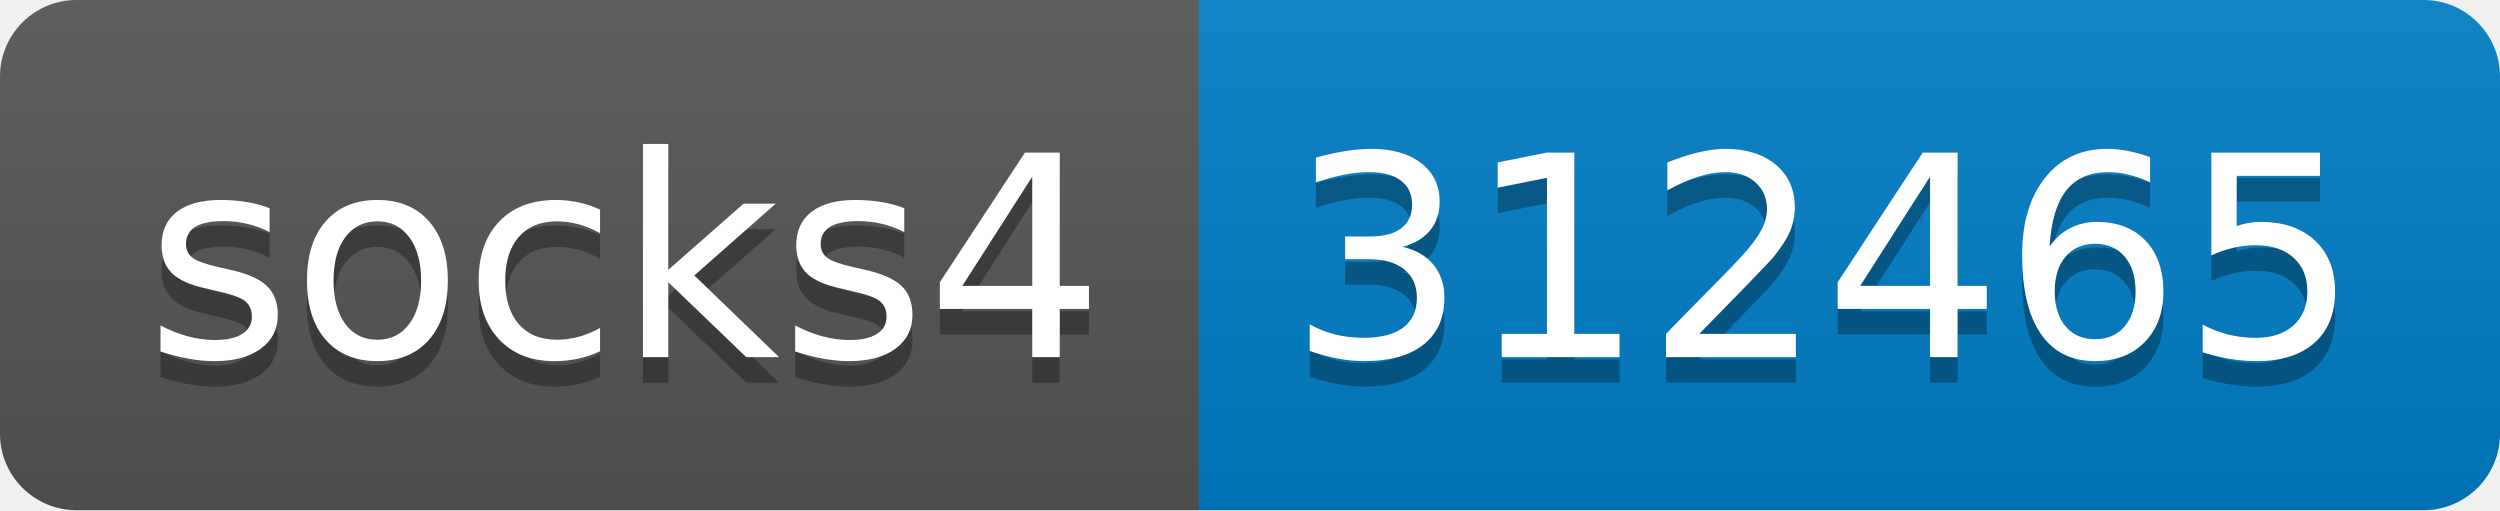
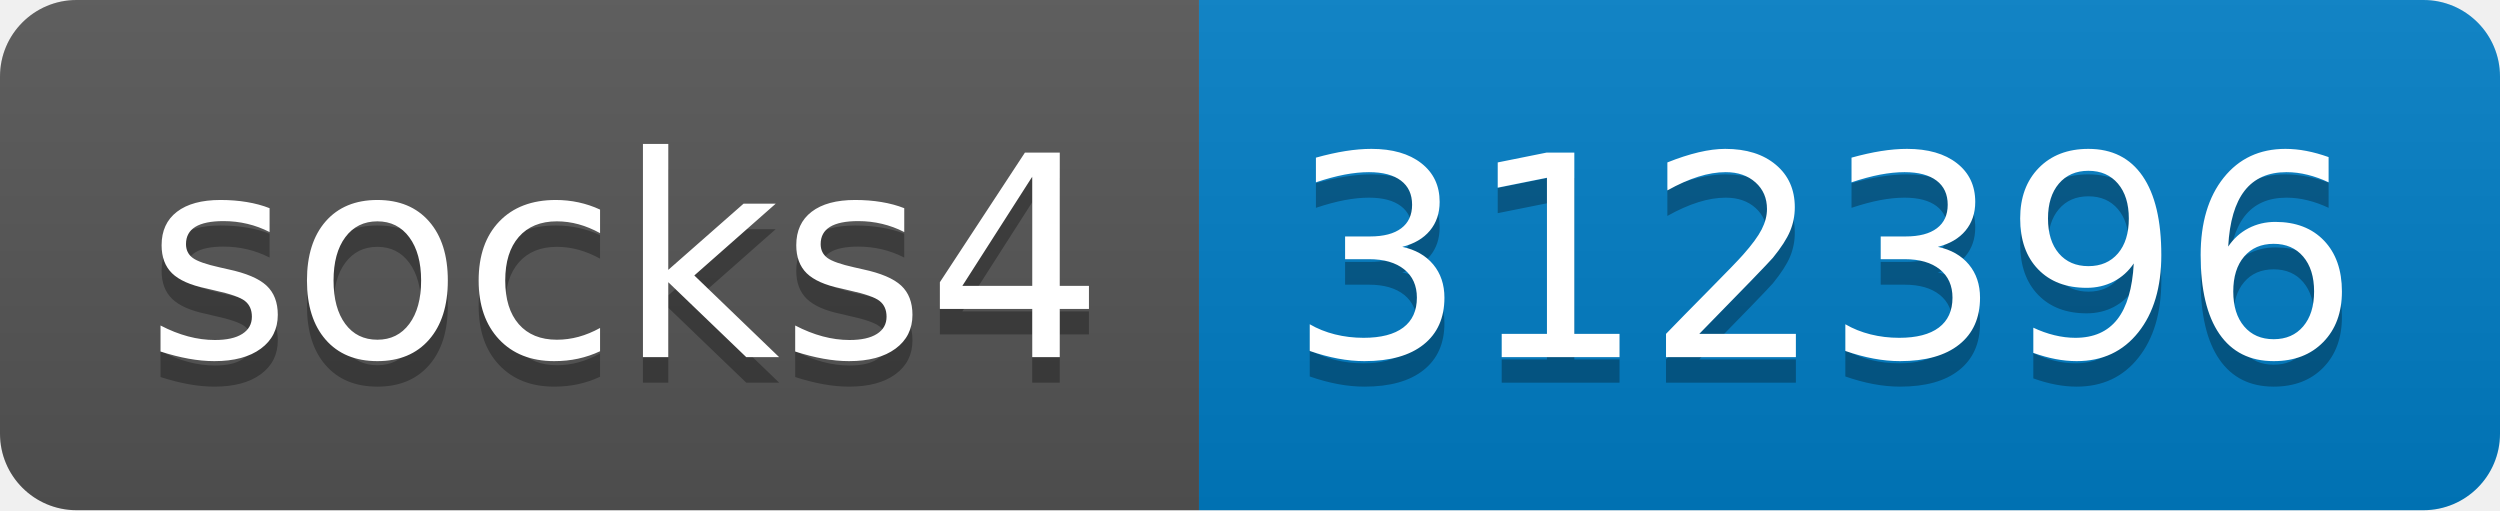
- <svg xmlns="http://www.w3.org/2000/svg" width="98" height="20" role="img" aria-label="socks4: 312465">
+ <svg xmlns="http://www.w3.org/2000/svg" width="98" height="20" role="img" aria-label="socks4: 312396">
  <linearGradient id="s" x2="0" y2="100%">
    <stop offset="0" stop-color="#bbb" stop-opacity=".1" />
    <stop offset="1" stop-opacity=".1" />
  </linearGradient>
  <clipPath id="r">
    <rect width="98" height="20" rx="3" fill="#fff" />
  </clipPath>
  <g clip-path="url(#r)">
    <rect width="47" height="20" fill="#555" />
    <rect x="47" width="51" height="20" fill="#007ec6" />
    <rect width="98" height="20" fill="url(#s)" />
  </g>
  <g fill="#fff" text-anchor="middle" font-family="Verdana,Geneva,DejaVu Sans,sans-serif" text-rendering="geometricPrecision" font-size="110">
    <text aria-hidden="true" x="245" y="150" fill="#010101" fill-opacity=".3" transform="scale(.1)" textLength="370">socks4</text>
    <text x="245" y="140" transform="scale(.1)" fill="#fff" textLength="370">socks4</text>
-     <text aria-hidden="true" x="715" y="150" fill="#010101" fill-opacity=".3" transform="scale(.1)" textLength="410">312465</text>
-     <text x="715" y="140" transform="scale(.1)" fill="#fff" textLength="410">312465</text>
+     <text aria-hidden="true" x="715" y="150" fill="#010101" fill-opacity=".3" transform="scale(.1)" textLength="410">312396</text>
+     <text x="715" y="140" transform="scale(.1)" fill="#fff" textLength="410">312396</text>
  </g>
</svg>
